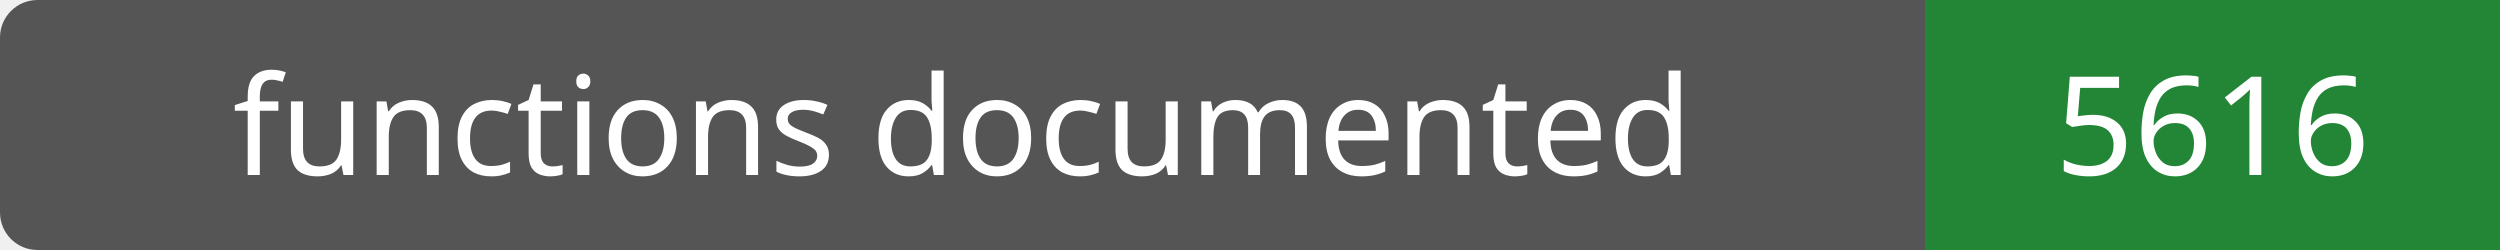
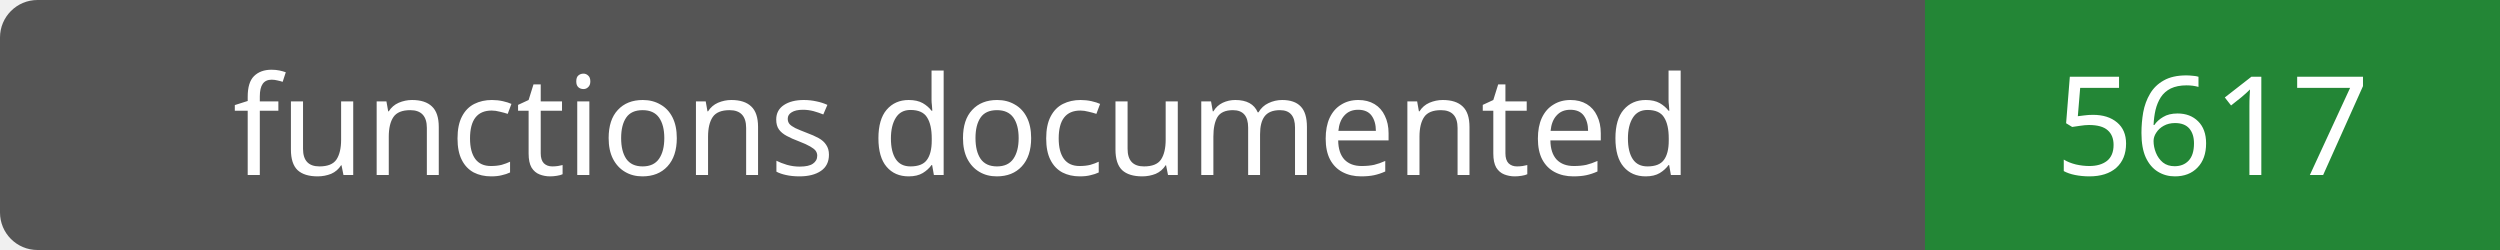
- <svg xmlns="http://www.w3.org/2000/svg" width="200" height="20" role="img" aria-label="functions documented: 5616">
+ <svg xmlns="http://www.w3.org/2000/svg" width="200" height="20" role="img" aria-label="functions documented: 5617">
  <rect width="200" height="20" rx="3" fill="#555" />
  <path fill="#238636" d="M154 0h46v20H154z" />
  <g fill="#fff" text-anchor="middle" font-family="Verdana,sans-serif" font-size="11">
    <text x="77.0" y="14">functions documented</text>
-     <text x="177.0" y="14">5616</text>
+     <text x="177.0" y="14">5617</text>
  </g>
</svg>
